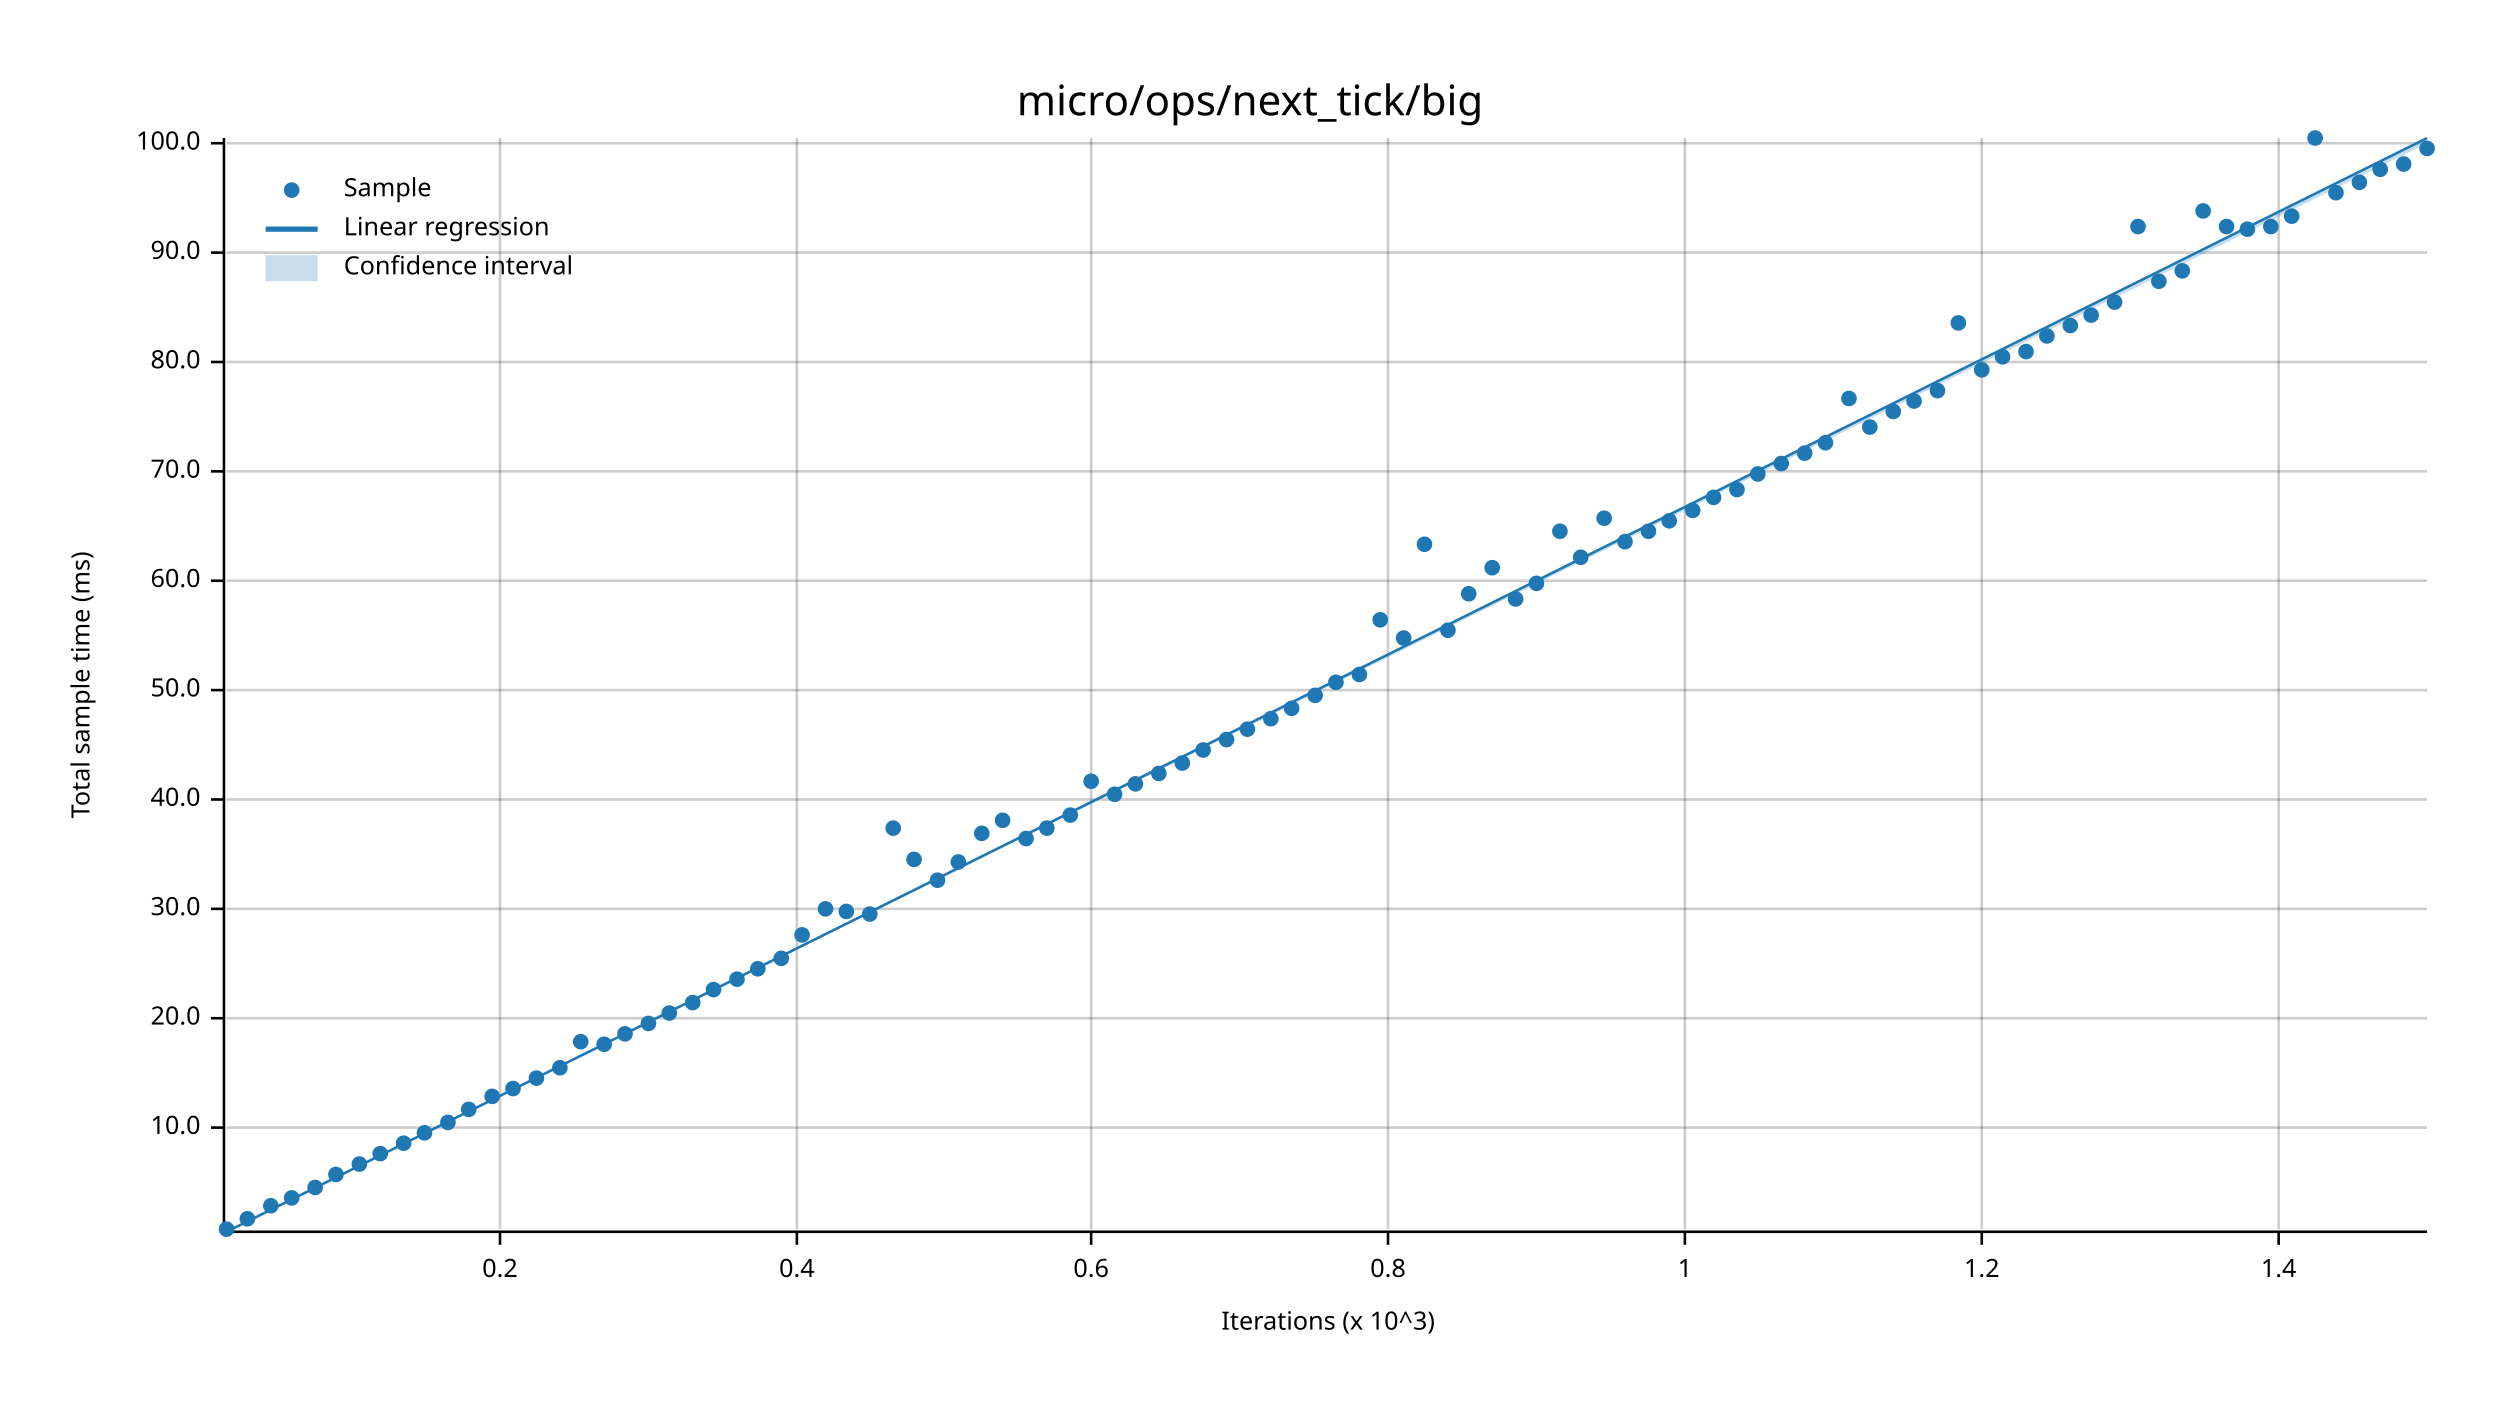
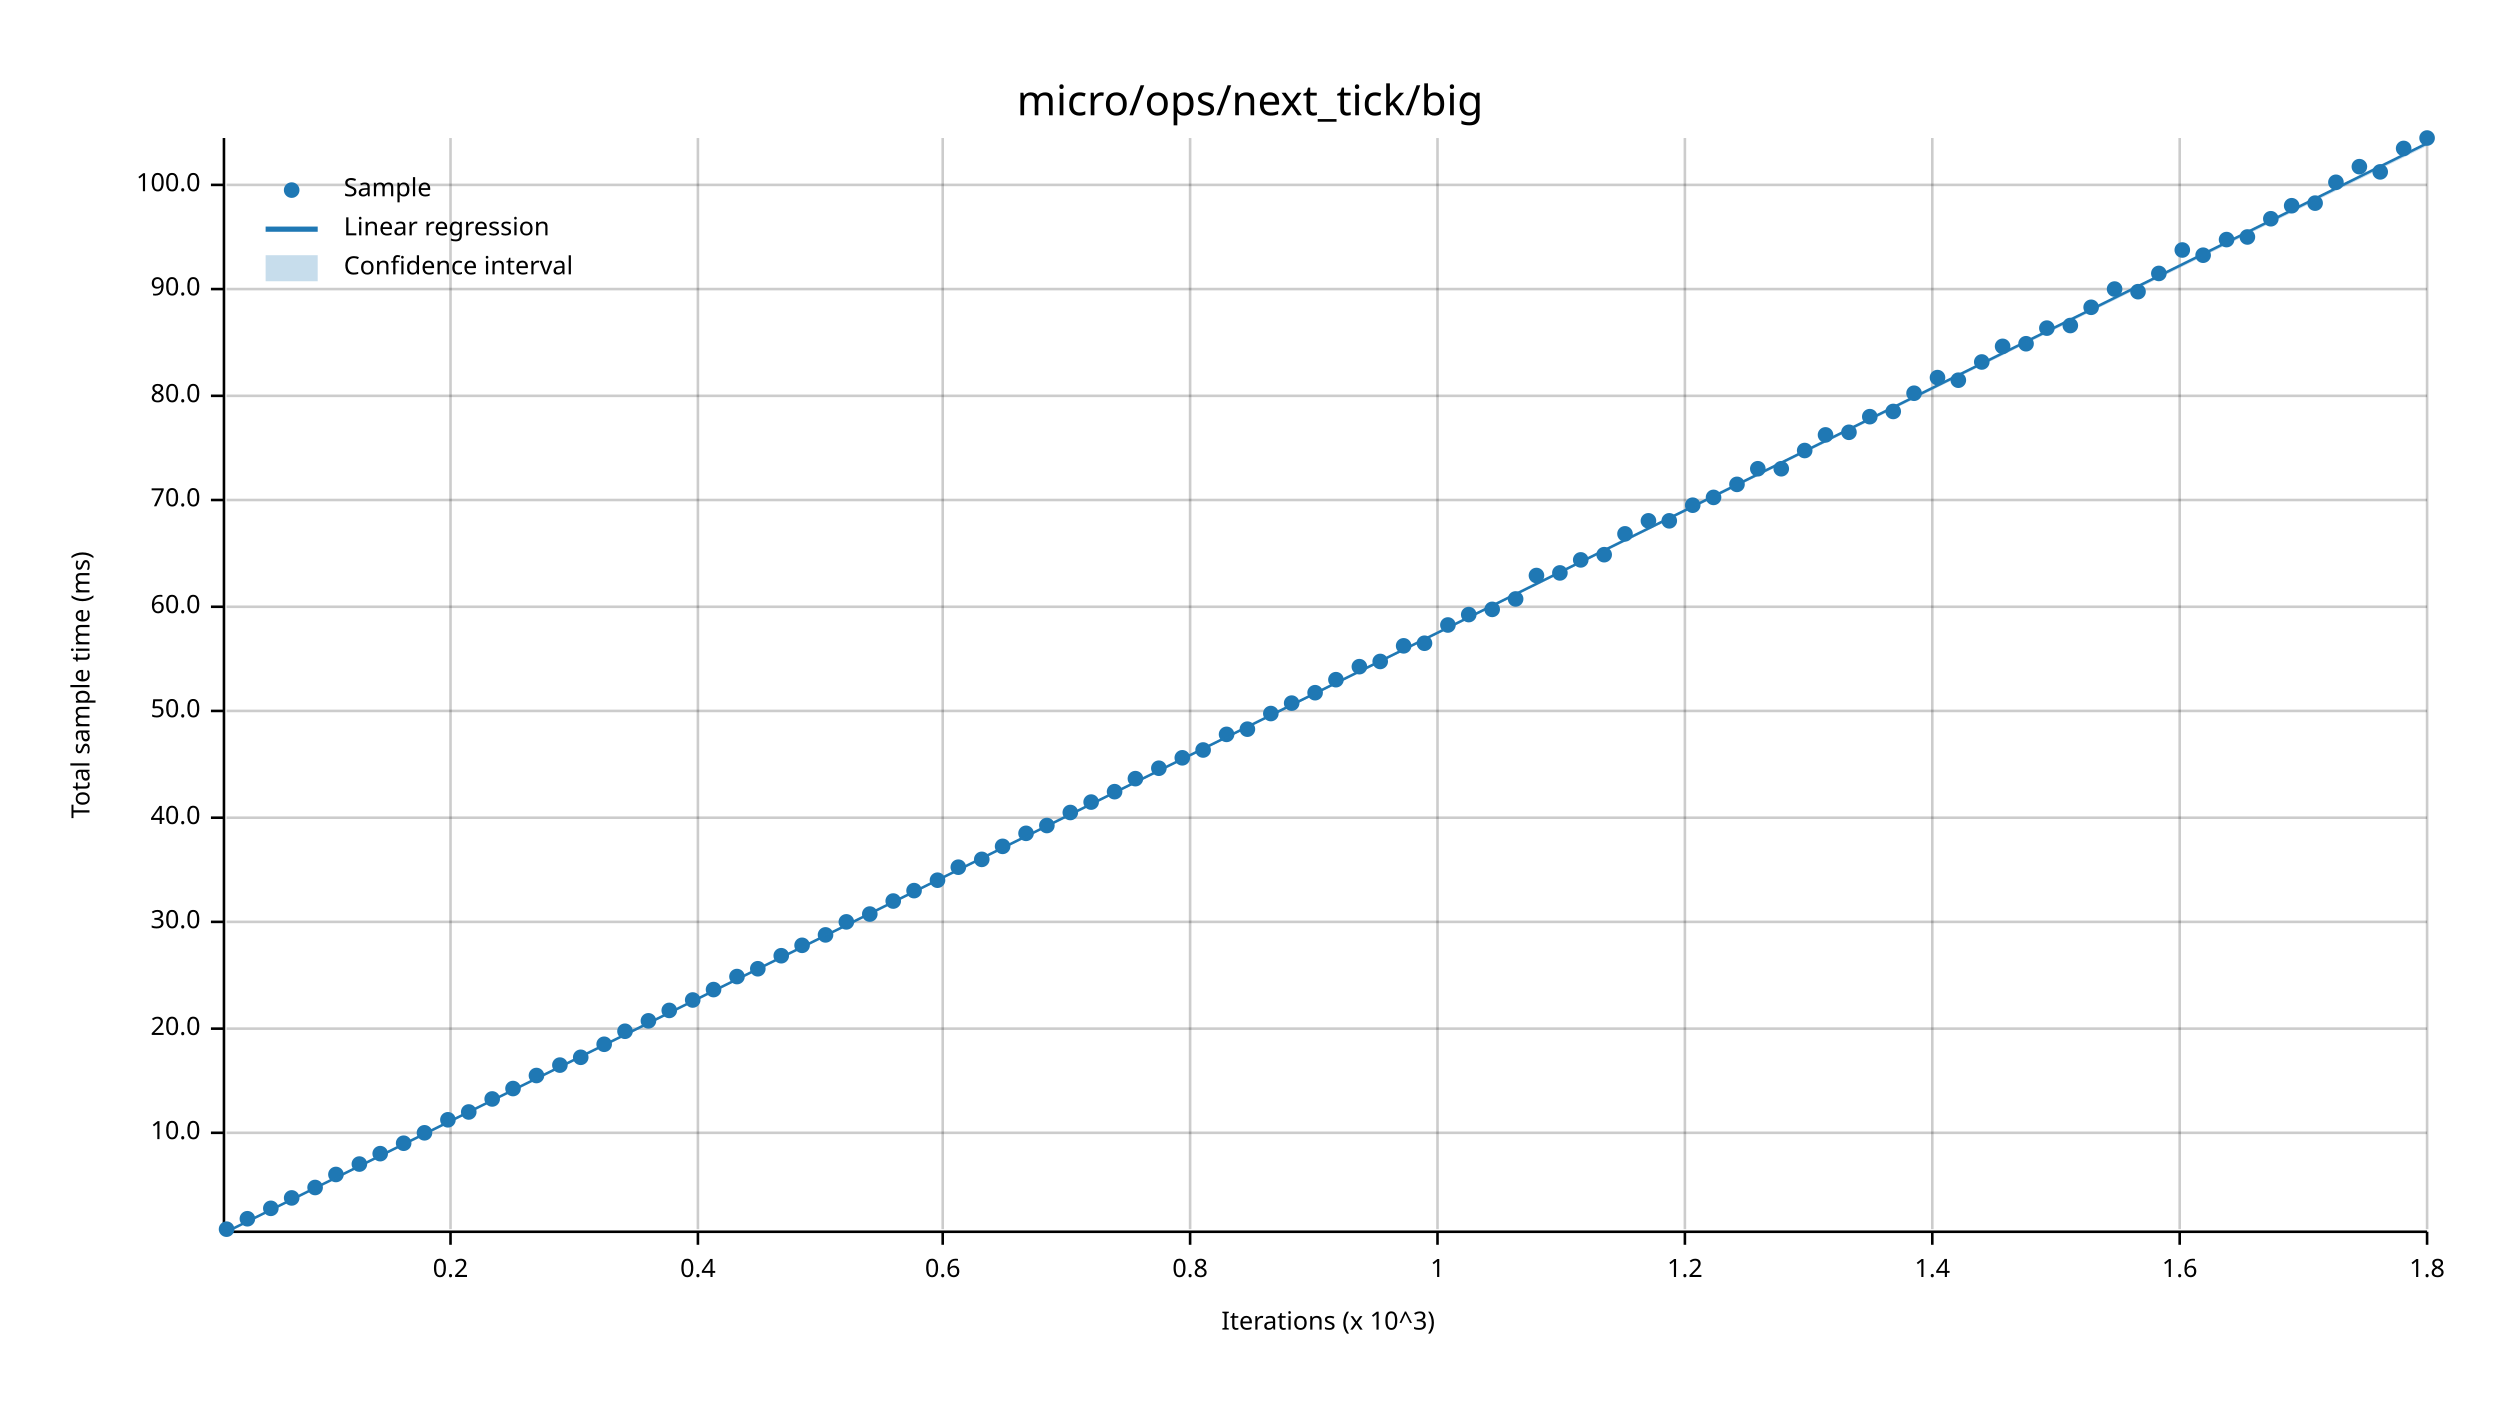
<svg xmlns="http://www.w3.org/2000/svg" width="960" height="540" viewBox="0 0 960 540">
  <text x="480" y="32" dy="0.76em" text-anchor="middle" font-family="sans-serif" font-size="16.129" opacity="1" fill="#000000">
micro/ops/next_tick/big
</text>
  <text x="27" y="263" dy="0.76em" text-anchor="middle" font-family="sans-serif" font-size="9.677" opacity="1" fill="#000000" transform="rotate(270, 27, 263)">
Total sample time (ms)
</text>
  <text x="510" y="513" dy="-0.5ex" text-anchor="middle" font-family="sans-serif" font-size="9.677" opacity="1" fill="#000000">
Iterations (x 10^3)
</text>
-   <line opacity="0.2" stroke="#000000" stroke-width="1" x1="192" y1="472" x2="192" y2="53" />
-   <line opacity="0.2" stroke="#000000" stroke-width="1" x1="306" y1="472" x2="306" y2="53" />
-   <line opacity="0.2" stroke="#000000" stroke-width="1" x1="419" y1="472" x2="419" y2="53" />
-   <line opacity="0.2" stroke="#000000" stroke-width="1" x1="533" y1="472" x2="533" y2="53" />
+   <line opacity="0.2" stroke="#000000" stroke-width="1" x1="173" y1="472" x2="173" y2="53" />
+   <line opacity="0.2" stroke="#000000" stroke-width="1" x1="268" y1="472" x2="268" y2="53" />
+   <line opacity="0.2" stroke="#000000" stroke-width="1" x1="362" y1="472" x2="362" y2="53" />
+   <line opacity="0.2" stroke="#000000" stroke-width="1" x1="457" y1="472" x2="457" y2="53" />
+   <line opacity="0.2" stroke="#000000" stroke-width="1" x1="552" y1="472" x2="552" y2="53" />
  <line opacity="0.2" stroke="#000000" stroke-width="1" x1="647" y1="472" x2="647" y2="53" />
-   <line opacity="0.2" stroke="#000000" stroke-width="1" x1="761" y1="472" x2="761" y2="53" />
-   <line opacity="0.2" stroke="#000000" stroke-width="1" x1="875" y1="472" x2="875" y2="53" />
-   <line opacity="0.2" stroke="#000000" stroke-width="1" x1="87" y1="433" x2="932" y2="433" />
-   <line opacity="0.2" stroke="#000000" stroke-width="1" x1="87" y1="391" x2="932" y2="391" />
-   <line opacity="0.2" stroke="#000000" stroke-width="1" x1="87" y1="349" x2="932" y2="349" />
-   <line opacity="0.2" stroke="#000000" stroke-width="1" x1="87" y1="307" x2="932" y2="307" />
-   <line opacity="0.2" stroke="#000000" stroke-width="1" x1="87" y1="265" x2="932" y2="265" />
-   <line opacity="0.2" stroke="#000000" stroke-width="1" x1="87" y1="223" x2="932" y2="223" />
-   <line opacity="0.2" stroke="#000000" stroke-width="1" x1="87" y1="181" x2="932" y2="181" />
-   <line opacity="0.2" stroke="#000000" stroke-width="1" x1="87" y1="139" x2="932" y2="139" />
-   <line opacity="0.2" stroke="#000000" stroke-width="1" x1="87" y1="97" x2="932" y2="97" />
-   <line opacity="0.2" stroke="#000000" stroke-width="1" x1="87" y1="55" x2="932" y2="55" />
+   <line opacity="0.2" stroke="#000000" stroke-width="1" x1="742" y1="472" x2="742" y2="53" />
+   <line opacity="0.2" stroke="#000000" stroke-width="1" x1="837" y1="472" x2="837" y2="53" />
+   <line opacity="0.2" stroke="#000000" stroke-width="1" x1="932" y1="472" x2="932" y2="53" />
+   <line opacity="0.2" stroke="#000000" stroke-width="1" x1="87" y1="435" x2="932" y2="435" />
+   <line opacity="0.2" stroke="#000000" stroke-width="1" x1="87" y1="395" x2="932" y2="395" />
+   <line opacity="0.2" stroke="#000000" stroke-width="1" x1="87" y1="354" x2="932" y2="354" />
+   <line opacity="0.2" stroke="#000000" stroke-width="1" x1="87" y1="314" x2="932" y2="314" />
+   <line opacity="0.2" stroke="#000000" stroke-width="1" x1="87" y1="273" x2="932" y2="273" />
+   <line opacity="0.2" stroke="#000000" stroke-width="1" x1="87" y1="233" x2="932" y2="233" />
+   <line opacity="0.2" stroke="#000000" stroke-width="1" x1="87" y1="192" x2="932" y2="192" />
+   <line opacity="0.2" stroke="#000000" stroke-width="1" x1="87" y1="152" x2="932" y2="152" />
+   <line opacity="0.2" stroke="#000000" stroke-width="1" x1="87" y1="111" x2="932" y2="111" />
+   <line opacity="0.2" stroke="#000000" stroke-width="1" x1="87" y1="71" x2="932" y2="71" />
  <polyline fill="none" opacity="1" stroke="#000000" stroke-width="1" points="86,53 86,472 " />
-   <text x="77" y="433" dy="0.5ex" text-anchor="end" font-family="sans-serif" font-size="9.677" opacity="1" fill="#000000">
+   <text x="77" y="435" dy="0.5ex" text-anchor="end" font-family="sans-serif" font-size="9.677" opacity="1" fill="#000000">
10.0
</text>
-   <polyline fill="none" opacity="1" stroke="#000000" stroke-width="1" points="81,433 86,433 " />
-   <text x="77" y="391" dy="0.5ex" text-anchor="end" font-family="sans-serif" font-size="9.677" opacity="1" fill="#000000">
+   <polyline fill="none" opacity="1" stroke="#000000" stroke-width="1" points="81,435 86,435 " />
+   <text x="77" y="395" dy="0.5ex" text-anchor="end" font-family="sans-serif" font-size="9.677" opacity="1" fill="#000000">
20.0
</text>
-   <polyline fill="none" opacity="1" stroke="#000000" stroke-width="1" points="81,391 86,391 " />
-   <text x="77" y="349" dy="0.5ex" text-anchor="end" font-family="sans-serif" font-size="9.677" opacity="1" fill="#000000">
+   <polyline fill="none" opacity="1" stroke="#000000" stroke-width="1" points="81,395 86,395 " />
+   <text x="77" y="354" dy="0.5ex" text-anchor="end" font-family="sans-serif" font-size="9.677" opacity="1" fill="#000000">
30.0
</text>
-   <polyline fill="none" opacity="1" stroke="#000000" stroke-width="1" points="81,349 86,349 " />
-   <text x="77" y="307" dy="0.5ex" text-anchor="end" font-family="sans-serif" font-size="9.677" opacity="1" fill="#000000">
+   <polyline fill="none" opacity="1" stroke="#000000" stroke-width="1" points="81,354 86,354 " />
+   <text x="77" y="314" dy="0.5ex" text-anchor="end" font-family="sans-serif" font-size="9.677" opacity="1" fill="#000000">
40.0
</text>
-   <polyline fill="none" opacity="1" stroke="#000000" stroke-width="1" points="81,307 86,307 " />
-   <text x="77" y="265" dy="0.5ex" text-anchor="end" font-family="sans-serif" font-size="9.677" opacity="1" fill="#000000">
+   <polyline fill="none" opacity="1" stroke="#000000" stroke-width="1" points="81,314 86,314 " />
+   <text x="77" y="273" dy="0.5ex" text-anchor="end" font-family="sans-serif" font-size="9.677" opacity="1" fill="#000000">
50.0
</text>
-   <polyline fill="none" opacity="1" stroke="#000000" stroke-width="1" points="81,265 86,265 " />
-   <text x="77" y="223" dy="0.5ex" text-anchor="end" font-family="sans-serif" font-size="9.677" opacity="1" fill="#000000">
+   <polyline fill="none" opacity="1" stroke="#000000" stroke-width="1" points="81,273 86,273 " />
+   <text x="77" y="233" dy="0.5ex" text-anchor="end" font-family="sans-serif" font-size="9.677" opacity="1" fill="#000000">
60.0
</text>
-   <polyline fill="none" opacity="1" stroke="#000000" stroke-width="1" points="81,223 86,223 " />
-   <text x="77" y="181" dy="0.5ex" text-anchor="end" font-family="sans-serif" font-size="9.677" opacity="1" fill="#000000">
+   <polyline fill="none" opacity="1" stroke="#000000" stroke-width="1" points="81,233 86,233 " />
+   <text x="77" y="192" dy="0.5ex" text-anchor="end" font-family="sans-serif" font-size="9.677" opacity="1" fill="#000000">
70.0
</text>
-   <polyline fill="none" opacity="1" stroke="#000000" stroke-width="1" points="81,181 86,181 " />
-   <text x="77" y="139" dy="0.5ex" text-anchor="end" font-family="sans-serif" font-size="9.677" opacity="1" fill="#000000">
+   <polyline fill="none" opacity="1" stroke="#000000" stroke-width="1" points="81,192 86,192 " />
+   <text x="77" y="152" dy="0.5ex" text-anchor="end" font-family="sans-serif" font-size="9.677" opacity="1" fill="#000000">
80.0
</text>
-   <polyline fill="none" opacity="1" stroke="#000000" stroke-width="1" points="81,139 86,139 " />
-   <text x="77" y="97" dy="0.5ex" text-anchor="end" font-family="sans-serif" font-size="9.677" opacity="1" fill="#000000">
+   <polyline fill="none" opacity="1" stroke="#000000" stroke-width="1" points="81,152 86,152 " />
+   <text x="77" y="111" dy="0.5ex" text-anchor="end" font-family="sans-serif" font-size="9.677" opacity="1" fill="#000000">
90.0
</text>
-   <polyline fill="none" opacity="1" stroke="#000000" stroke-width="1" points="81,97 86,97 " />
-   <text x="77" y="55" dy="0.5ex" text-anchor="end" font-family="sans-serif" font-size="9.677" opacity="1" fill="#000000">
+   <polyline fill="none" opacity="1" stroke="#000000" stroke-width="1" points="81,111 86,111 " />
+   <text x="77" y="71" dy="0.5ex" text-anchor="end" font-family="sans-serif" font-size="9.677" opacity="1" fill="#000000">
100.0
</text>
-   <polyline fill="none" opacity="1" stroke="#000000" stroke-width="1" points="81,55 86,55 " />
+   <polyline fill="none" opacity="1" stroke="#000000" stroke-width="1" points="81,71 86,71 " />
  <polyline fill="none" opacity="1" stroke="#000000" stroke-width="1" points="87,473 932,473 " />
-   <text x="192" y="483" dy="0.76em" text-anchor="middle" font-family="sans-serif" font-size="9.677" opacity="1" fill="#000000">
+   <text x="173" y="483" dy="0.76em" text-anchor="middle" font-family="sans-serif" font-size="9.677" opacity="1" fill="#000000">
0.2
</text>
-   <polyline fill="none" opacity="1" stroke="#000000" stroke-width="1" points="192,473 192,478 " />
-   <text x="306" y="483" dy="0.76em" text-anchor="middle" font-family="sans-serif" font-size="9.677" opacity="1" fill="#000000">
+   <polyline fill="none" opacity="1" stroke="#000000" stroke-width="1" points="173,473 173,478 " />
+   <text x="268" y="483" dy="0.76em" text-anchor="middle" font-family="sans-serif" font-size="9.677" opacity="1" fill="#000000">
0.4
</text>
-   <polyline fill="none" opacity="1" stroke="#000000" stroke-width="1" points="306,473 306,478 " />
-   <text x="419" y="483" dy="0.76em" text-anchor="middle" font-family="sans-serif" font-size="9.677" opacity="1" fill="#000000">
+   <polyline fill="none" opacity="1" stroke="#000000" stroke-width="1" points="268,473 268,478 " />
+   <text x="362" y="483" dy="0.76em" text-anchor="middle" font-family="sans-serif" font-size="9.677" opacity="1" fill="#000000">
0.6
</text>
-   <polyline fill="none" opacity="1" stroke="#000000" stroke-width="1" points="419,473 419,478 " />
-   <text x="533" y="483" dy="0.76em" text-anchor="middle" font-family="sans-serif" font-size="9.677" opacity="1" fill="#000000">
+   <polyline fill="none" opacity="1" stroke="#000000" stroke-width="1" points="362,473 362,478 " />
+   <text x="457" y="483" dy="0.76em" text-anchor="middle" font-family="sans-serif" font-size="9.677" opacity="1" fill="#000000">
0.8
</text>
-   <polyline fill="none" opacity="1" stroke="#000000" stroke-width="1" points="533,473 533,478 " />
+   <polyline fill="none" opacity="1" stroke="#000000" stroke-width="1" points="457,473 457,478 " />
+   <text x="552" y="483" dy="0.76em" text-anchor="middle" font-family="sans-serif" font-size="9.677" opacity="1" fill="#000000">
+ 1
+ </text>
+   <polyline fill="none" opacity="1" stroke="#000000" stroke-width="1" points="552,473 552,478 " />
  <text x="647" y="483" dy="0.76em" text-anchor="middle" font-family="sans-serif" font-size="9.677" opacity="1" fill="#000000">
- 1
+ 1.2
</text>
  <polyline fill="none" opacity="1" stroke="#000000" stroke-width="1" points="647,473 647,478 " />
-   <text x="761" y="483" dy="0.76em" text-anchor="middle" font-family="sans-serif" font-size="9.677" opacity="1" fill="#000000">
- 1.2
- </text>
-   <polyline fill="none" opacity="1" stroke="#000000" stroke-width="1" points="761,473 761,478 " />
-   <text x="875" y="483" dy="0.76em" text-anchor="middle" font-family="sans-serif" font-size="9.677" opacity="1" fill="#000000">
+   <text x="742" y="483" dy="0.76em" text-anchor="middle" font-family="sans-serif" font-size="9.677" opacity="1" fill="#000000">
1.4
</text>
-   <polyline fill="none" opacity="1" stroke="#000000" stroke-width="1" points="875,473 875,478 " />
+   <polyline fill="none" opacity="1" stroke="#000000" stroke-width="1" points="742,473 742,478 " />
+   <text x="837" y="483" dy="0.76em" text-anchor="middle" font-family="sans-serif" font-size="9.677" opacity="1" fill="#000000">
+ 1.6
+ </text>
+   <polyline fill="none" opacity="1" stroke="#000000" stroke-width="1" points="837,473 837,478 " />
+   <text x="932" y="483" dy="0.76em" text-anchor="middle" font-family="sans-serif" font-size="9.677" opacity="1" fill="#000000">
+ 1.8
+ </text>
+   <polyline fill="none" opacity="1" stroke="#000000" stroke-width="1" points="932,473 932,478 " />
  <circle cx="87" cy="472" r="3" opacity="1" fill="#1F78B4" stroke="none" stroke-width="1" />
  <circle cx="95" cy="468" r="3" opacity="1" fill="#1F78B4" stroke="none" stroke-width="1" />
-   <circle cx="104" cy="463" r="3" opacity="1" fill="#1F78B4" stroke="none" stroke-width="1" />
+   <circle cx="104" cy="464" r="3" opacity="1" fill="#1F78B4" stroke="none" stroke-width="1" />
  <circle cx="112" cy="460" r="3" opacity="1" fill="#1F78B4" stroke="none" stroke-width="1" />
  <circle cx="121" cy="456" r="3" opacity="1" fill="#1F78B4" stroke="none" stroke-width="1" />
  <circle cx="129" cy="451" r="3" opacity="1" fill="#1F78B4" stroke="none" stroke-width="1" />
  <circle cx="138" cy="447" r="3" opacity="1" fill="#1F78B4" stroke="none" stroke-width="1" />
  <circle cx="146" cy="443" r="3" opacity="1" fill="#1F78B4" stroke="none" stroke-width="1" />
  <circle cx="155" cy="439" r="3" opacity="1" fill="#1F78B4" stroke="none" stroke-width="1" />
  <circle cx="163" cy="435" r="3" opacity="1" fill="#1F78B4" stroke="none" stroke-width="1" />
-   <circle cx="172" cy="431" r="3" opacity="1" fill="#1F78B4" stroke="none" stroke-width="1" />
-   <circle cx="180" cy="426" r="3" opacity="1" fill="#1F78B4" stroke="none" stroke-width="1" />
-   <circle cx="189" cy="421" r="3" opacity="1" fill="#1F78B4" stroke="none" stroke-width="1" />
+   <circle cx="172" cy="430" r="3" opacity="1" fill="#1F78B4" stroke="none" stroke-width="1" />
+   <circle cx="180" cy="427" r="3" opacity="1" fill="#1F78B4" stroke="none" stroke-width="1" />
+   <circle cx="189" cy="422" r="3" opacity="1" fill="#1F78B4" stroke="none" stroke-width="1" />
  <circle cx="197" cy="418" r="3" opacity="1" fill="#1F78B4" stroke="none" stroke-width="1" />
-   <circle cx="206" cy="414" r="3" opacity="1" fill="#1F78B4" stroke="none" stroke-width="1" />
-   <circle cx="215" cy="410" r="3" opacity="1" fill="#1F78B4" stroke="none" stroke-width="1" />
-   <circle cx="223" cy="400" r="3" opacity="1" fill="#1F78B4" stroke="none" stroke-width="1" />
+   <circle cx="206" cy="413" r="3" opacity="1" fill="#1F78B4" stroke="none" stroke-width="1" />
+   <circle cx="215" cy="409" r="3" opacity="1" fill="#1F78B4" stroke="none" stroke-width="1" />
+   <circle cx="223" cy="406" r="3" opacity="1" fill="#1F78B4" stroke="none" stroke-width="1" />
  <circle cx="232" cy="401" r="3" opacity="1" fill="#1F78B4" stroke="none" stroke-width="1" />
-   <circle cx="240" cy="397" r="3" opacity="1" fill="#1F78B4" stroke="none" stroke-width="1" />
-   <circle cx="249" cy="393" r="3" opacity="1" fill="#1F78B4" stroke="none" stroke-width="1" />
-   <circle cx="257" cy="389" r="3" opacity="1" fill="#1F78B4" stroke="none" stroke-width="1" />
-   <circle cx="266" cy="385" r="3" opacity="1" fill="#1F78B4" stroke="none" stroke-width="1" />
+   <circle cx="240" cy="396" r="3" opacity="1" fill="#1F78B4" stroke="none" stroke-width="1" />
+   <circle cx="249" cy="392" r="3" opacity="1" fill="#1F78B4" stroke="none" stroke-width="1" />
+   <circle cx="257" cy="388" r="3" opacity="1" fill="#1F78B4" stroke="none" stroke-width="1" />
+   <circle cx="266" cy="384" r="3" opacity="1" fill="#1F78B4" stroke="none" stroke-width="1" />
  <circle cx="274" cy="380" r="3" opacity="1" fill="#1F78B4" stroke="none" stroke-width="1" />
-   <circle cx="283" cy="376" r="3" opacity="1" fill="#1F78B4" stroke="none" stroke-width="1" />
+   <circle cx="283" cy="375" r="3" opacity="1" fill="#1F78B4" stroke="none" stroke-width="1" />
  <circle cx="291" cy="372" r="3" opacity="1" fill="#1F78B4" stroke="none" stroke-width="1" />
-   <circle cx="300" cy="368" r="3" opacity="1" fill="#1F78B4" stroke="none" stroke-width="1" />
-   <circle cx="308" cy="359" r="3" opacity="1" fill="#1F78B4" stroke="none" stroke-width="1" />
-   <circle cx="317" cy="349" r="3" opacity="1" fill="#1F78B4" stroke="none" stroke-width="1" />
-   <circle cx="325" cy="350" r="3" opacity="1" fill="#1F78B4" stroke="none" stroke-width="1" />
+   <circle cx="300" cy="367" r="3" opacity="1" fill="#1F78B4" stroke="none" stroke-width="1" />
+   <circle cx="308" cy="363" r="3" opacity="1" fill="#1F78B4" stroke="none" stroke-width="1" />
+   <circle cx="317" cy="359" r="3" opacity="1" fill="#1F78B4" stroke="none" stroke-width="1" />
+   <circle cx="325" cy="354" r="3" opacity="1" fill="#1F78B4" stroke="none" stroke-width="1" />
  <circle cx="334" cy="351" r="3" opacity="1" fill="#1F78B4" stroke="none" stroke-width="1" />
-   <circle cx="343" cy="318" r="3" opacity="1" fill="#1F78B4" stroke="none" stroke-width="1" />
-   <circle cx="351" cy="330" r="3" opacity="1" fill="#1F78B4" stroke="none" stroke-width="1" />
+   <circle cx="343" cy="346" r="3" opacity="1" fill="#1F78B4" stroke="none" stroke-width="1" />
+   <circle cx="351" cy="342" r="3" opacity="1" fill="#1F78B4" stroke="none" stroke-width="1" />
  <circle cx="360" cy="338" r="3" opacity="1" fill="#1F78B4" stroke="none" stroke-width="1" />
-   <circle cx="368" cy="331" r="3" opacity="1" fill="#1F78B4" stroke="none" stroke-width="1" />
-   <circle cx="377" cy="320" r="3" opacity="1" fill="#1F78B4" stroke="none" stroke-width="1" />
-   <circle cx="385" cy="315" r="3" opacity="1" fill="#1F78B4" stroke="none" stroke-width="1" />
-   <circle cx="394" cy="322" r="3" opacity="1" fill="#1F78B4" stroke="none" stroke-width="1" />
-   <circle cx="402" cy="318" r="3" opacity="1" fill="#1F78B4" stroke="none" stroke-width="1" />
-   <circle cx="411" cy="313" r="3" opacity="1" fill="#1F78B4" stroke="none" stroke-width="1" />
-   <circle cx="419" cy="300" r="3" opacity="1" fill="#1F78B4" stroke="none" stroke-width="1" />
-   <circle cx="428" cy="305" r="3" opacity="1" fill="#1F78B4" stroke="none" stroke-width="1" />
-   <circle cx="436" cy="301" r="3" opacity="1" fill="#1F78B4" stroke="none" stroke-width="1" />
-   <circle cx="445" cy="297" r="3" opacity="1" fill="#1F78B4" stroke="none" stroke-width="1" />
-   <circle cx="454" cy="293" r="3" opacity="1" fill="#1F78B4" stroke="none" stroke-width="1" />
+   <circle cx="368" cy="333" r="3" opacity="1" fill="#1F78B4" stroke="none" stroke-width="1" />
+   <circle cx="377" cy="330" r="3" opacity="1" fill="#1F78B4" stroke="none" stroke-width="1" />
+   <circle cx="385" cy="325" r="3" opacity="1" fill="#1F78B4" stroke="none" stroke-width="1" />
+   <circle cx="394" cy="320" r="3" opacity="1" fill="#1F78B4" stroke="none" stroke-width="1" />
+   <circle cx="402" cy="317" r="3" opacity="1" fill="#1F78B4" stroke="none" stroke-width="1" />
+   <circle cx="411" cy="312" r="3" opacity="1" fill="#1F78B4" stroke="none" stroke-width="1" />
+   <circle cx="419" cy="308" r="3" opacity="1" fill="#1F78B4" stroke="none" stroke-width="1" />
+   <circle cx="428" cy="304" r="3" opacity="1" fill="#1F78B4" stroke="none" stroke-width="1" />
+   <circle cx="436" cy="299" r="3" opacity="1" fill="#1F78B4" stroke="none" stroke-width="1" />
+   <circle cx="445" cy="295" r="3" opacity="1" fill="#1F78B4" stroke="none" stroke-width="1" />
+   <circle cx="454" cy="291" r="3" opacity="1" fill="#1F78B4" stroke="none" stroke-width="1" />
  <circle cx="462" cy="288" r="3" opacity="1" fill="#1F78B4" stroke="none" stroke-width="1" />
-   <circle cx="471" cy="284" r="3" opacity="1" fill="#1F78B4" stroke="none" stroke-width="1" />
+   <circle cx="471" cy="282" r="3" opacity="1" fill="#1F78B4" stroke="none" stroke-width="1" />
  <circle cx="479" cy="280" r="3" opacity="1" fill="#1F78B4" stroke="none" stroke-width="1" />
-   <circle cx="488" cy="276" r="3" opacity="1" fill="#1F78B4" stroke="none" stroke-width="1" />
-   <circle cx="496" cy="272" r="3" opacity="1" fill="#1F78B4" stroke="none" stroke-width="1" />
-   <circle cx="505" cy="267" r="3" opacity="1" fill="#1F78B4" stroke="none" stroke-width="1" />
-   <circle cx="513" cy="262" r="3" opacity="1" fill="#1F78B4" stroke="none" stroke-width="1" />
-   <circle cx="522" cy="259" r="3" opacity="1" fill="#1F78B4" stroke="none" stroke-width="1" />
-   <circle cx="530" cy="238" r="3" opacity="1" fill="#1F78B4" stroke="none" stroke-width="1" />
-   <circle cx="539" cy="245" r="3" opacity="1" fill="#1F78B4" stroke="none" stroke-width="1" />
-   <circle cx="547" cy="209" r="3" opacity="1" fill="#1F78B4" stroke="none" stroke-width="1" />
-   <circle cx="556" cy="242" r="3" opacity="1" fill="#1F78B4" stroke="none" stroke-width="1" />
-   <circle cx="564" cy="228" r="3" opacity="1" fill="#1F78B4" stroke="none" stroke-width="1" />
-   <circle cx="573" cy="218" r="3" opacity="1" fill="#1F78B4" stroke="none" stroke-width="1" />
+   <circle cx="488" cy="274" r="3" opacity="1" fill="#1F78B4" stroke="none" stroke-width="1" />
+   <circle cx="496" cy="270" r="3" opacity="1" fill="#1F78B4" stroke="none" stroke-width="1" />
+   <circle cx="505" cy="266" r="3" opacity="1" fill="#1F78B4" stroke="none" stroke-width="1" />
+   <circle cx="513" cy="261" r="3" opacity="1" fill="#1F78B4" stroke="none" stroke-width="1" />
+   <circle cx="522" cy="256" r="3" opacity="1" fill="#1F78B4" stroke="none" stroke-width="1" />
+   <circle cx="530" cy="254" r="3" opacity="1" fill="#1F78B4" stroke="none" stroke-width="1" />
+   <circle cx="539" cy="248" r="3" opacity="1" fill="#1F78B4" stroke="none" stroke-width="1" />
+   <circle cx="547" cy="247" r="3" opacity="1" fill="#1F78B4" stroke="none" stroke-width="1" />
+   <circle cx="556" cy="240" r="3" opacity="1" fill="#1F78B4" stroke="none" stroke-width="1" />
+   <circle cx="564" cy="236" r="3" opacity="1" fill="#1F78B4" stroke="none" stroke-width="1" />
+   <circle cx="573" cy="234" r="3" opacity="1" fill="#1F78B4" stroke="none" stroke-width="1" />
  <circle cx="582" cy="230" r="3" opacity="1" fill="#1F78B4" stroke="none" stroke-width="1" />
-   <circle cx="590" cy="224" r="3" opacity="1" fill="#1F78B4" stroke="none" stroke-width="1" />
-   <circle cx="599" cy="204" r="3" opacity="1" fill="#1F78B4" stroke="none" stroke-width="1" />
-   <circle cx="607" cy="214" r="3" opacity="1" fill="#1F78B4" stroke="none" stroke-width="1" />
-   <circle cx="616" cy="199" r="3" opacity="1" fill="#1F78B4" stroke="none" stroke-width="1" />
-   <circle cx="624" cy="208" r="3" opacity="1" fill="#1F78B4" stroke="none" stroke-width="1" />
-   <circle cx="633" cy="204" r="3" opacity="1" fill="#1F78B4" stroke="none" stroke-width="1" />
+   <circle cx="590" cy="221" r="3" opacity="1" fill="#1F78B4" stroke="none" stroke-width="1" />
+   <circle cx="599" cy="220" r="3" opacity="1" fill="#1F78B4" stroke="none" stroke-width="1" />
+   <circle cx="607" cy="215" r="3" opacity="1" fill="#1F78B4" stroke="none" stroke-width="1" />
+   <circle cx="616" cy="213" r="3" opacity="1" fill="#1F78B4" stroke="none" stroke-width="1" />
+   <circle cx="624" cy="205" r="3" opacity="1" fill="#1F78B4" stroke="none" stroke-width="1" />
+   <circle cx="633" cy="200" r="3" opacity="1" fill="#1F78B4" stroke="none" stroke-width="1" />
  <circle cx="641" cy="200" r="3" opacity="1" fill="#1F78B4" stroke="none" stroke-width="1" />
-   <circle cx="650" cy="196" r="3" opacity="1" fill="#1F78B4" stroke="none" stroke-width="1" />
+   <circle cx="650" cy="194" r="3" opacity="1" fill="#1F78B4" stroke="none" stroke-width="1" />
  <circle cx="658" cy="191" r="3" opacity="1" fill="#1F78B4" stroke="none" stroke-width="1" />
-   <circle cx="667" cy="188" r="3" opacity="1" fill="#1F78B4" stroke="none" stroke-width="1" />
-   <circle cx="675" cy="182" r="3" opacity="1" fill="#1F78B4" stroke="none" stroke-width="1" />
-   <circle cx="684" cy="178" r="3" opacity="1" fill="#1F78B4" stroke="none" stroke-width="1" />
-   <circle cx="693" cy="174" r="3" opacity="1" fill="#1F78B4" stroke="none" stroke-width="1" />
-   <circle cx="701" cy="170" r="3" opacity="1" fill="#1F78B4" stroke="none" stroke-width="1" />
-   <circle cx="710" cy="153" r="3" opacity="1" fill="#1F78B4" stroke="none" stroke-width="1" />
-   <circle cx="718" cy="164" r="3" opacity="1" fill="#1F78B4" stroke="none" stroke-width="1" />
+   <circle cx="667" cy="186" r="3" opacity="1" fill="#1F78B4" stroke="none" stroke-width="1" />
+   <circle cx="675" cy="180" r="3" opacity="1" fill="#1F78B4" stroke="none" stroke-width="1" />
+   <circle cx="684" cy="180" r="3" opacity="1" fill="#1F78B4" stroke="none" stroke-width="1" />
+   <circle cx="693" cy="173" r="3" opacity="1" fill="#1F78B4" stroke="none" stroke-width="1" />
+   <circle cx="701" cy="167" r="3" opacity="1" fill="#1F78B4" stroke="none" stroke-width="1" />
+   <circle cx="710" cy="166" r="3" opacity="1" fill="#1F78B4" stroke="none" stroke-width="1" />
+   <circle cx="718" cy="160" r="3" opacity="1" fill="#1F78B4" stroke="none" stroke-width="1" />
  <circle cx="727" cy="158" r="3" opacity="1" fill="#1F78B4" stroke="none" stroke-width="1" />
-   <circle cx="735" cy="154" r="3" opacity="1" fill="#1F78B4" stroke="none" stroke-width="1" />
-   <circle cx="744" cy="150" r="3" opacity="1" fill="#1F78B4" stroke="none" stroke-width="1" />
-   <circle cx="752" cy="124" r="3" opacity="1" fill="#1F78B4" stroke="none" stroke-width="1" />
-   <circle cx="761" cy="142" r="3" opacity="1" fill="#1F78B4" stroke="none" stroke-width="1" />
-   <circle cx="769" cy="137" r="3" opacity="1" fill="#1F78B4" stroke="none" stroke-width="1" />
-   <circle cx="778" cy="135" r="3" opacity="1" fill="#1F78B4" stroke="none" stroke-width="1" />
-   <circle cx="786" cy="129" r="3" opacity="1" fill="#1F78B4" stroke="none" stroke-width="1" />
+   <circle cx="735" cy="151" r="3" opacity="1" fill="#1F78B4" stroke="none" stroke-width="1" />
+   <circle cx="744" cy="145" r="3" opacity="1" fill="#1F78B4" stroke="none" stroke-width="1" />
+   <circle cx="752" cy="146" r="3" opacity="1" fill="#1F78B4" stroke="none" stroke-width="1" />
+   <circle cx="761" cy="139" r="3" opacity="1" fill="#1F78B4" stroke="none" stroke-width="1" />
+   <circle cx="769" cy="133" r="3" opacity="1" fill="#1F78B4" stroke="none" stroke-width="1" />
+   <circle cx="778" cy="132" r="3" opacity="1" fill="#1F78B4" stroke="none" stroke-width="1" />
+   <circle cx="786" cy="126" r="3" opacity="1" fill="#1F78B4" stroke="none" stroke-width="1" />
  <circle cx="795" cy="125" r="3" opacity="1" fill="#1F78B4" stroke="none" stroke-width="1" />
-   <circle cx="803" cy="121" r="3" opacity="1" fill="#1F78B4" stroke="none" stroke-width="1" />
-   <circle cx="812" cy="116" r="3" opacity="1" fill="#1F78B4" stroke="none" stroke-width="1" />
-   <circle cx="821" cy="87" r="3" opacity="1" fill="#1F78B4" stroke="none" stroke-width="1" />
-   <circle cx="829" cy="108" r="3" opacity="1" fill="#1F78B4" stroke="none" stroke-width="1" />
-   <circle cx="838" cy="104" r="3" opacity="1" fill="#1F78B4" stroke="none" stroke-width="1" />
-   <circle cx="846" cy="81" r="3" opacity="1" fill="#1F78B4" stroke="none" stroke-width="1" />
-   <circle cx="855" cy="87" r="3" opacity="1" fill="#1F78B4" stroke="none" stroke-width="1" />
-   <circle cx="863" cy="88" r="3" opacity="1" fill="#1F78B4" stroke="none" stroke-width="1" />
-   <circle cx="872" cy="87" r="3" opacity="1" fill="#1F78B4" stroke="none" stroke-width="1" />
-   <circle cx="880" cy="83" r="3" opacity="1" fill="#1F78B4" stroke="none" stroke-width="1" />
-   <circle cx="889" cy="53" r="3" opacity="1" fill="#1F78B4" stroke="none" stroke-width="1" />
-   <circle cx="897" cy="74" r="3" opacity="1" fill="#1F78B4" stroke="none" stroke-width="1" />
-   <circle cx="906" cy="70" r="3" opacity="1" fill="#1F78B4" stroke="none" stroke-width="1" />
-   <circle cx="914" cy="65" r="3" opacity="1" fill="#1F78B4" stroke="none" stroke-width="1" />
-   <circle cx="923" cy="63" r="3" opacity="1" fill="#1F78B4" stroke="none" stroke-width="1" />
-   <circle cx="932" cy="57" r="3" opacity="1" fill="#1F78B4" stroke="none" stroke-width="1" />
-   <polyline fill="none" opacity="1" stroke="#1F78B4" stroke-width="1" points="87,473 932,53 " />
-   <polygon opacity="0.25" fill="#1F78B4" points="87,473 932,55 932,53 " />
+   <circle cx="803" cy="118" r="3" opacity="1" fill="#1F78B4" stroke="none" stroke-width="1" />
+   <circle cx="812" cy="111" r="3" opacity="1" fill="#1F78B4" stroke="none" stroke-width="1" />
+   <circle cx="821" cy="112" r="3" opacity="1" fill="#1F78B4" stroke="none" stroke-width="1" />
+   <circle cx="829" cy="105" r="3" opacity="1" fill="#1F78B4" stroke="none" stroke-width="1" />
+   <circle cx="838" cy="96" r="3" opacity="1" fill="#1F78B4" stroke="none" stroke-width="1" />
+   <circle cx="846" cy="98" r="3" opacity="1" fill="#1F78B4" stroke="none" stroke-width="1" />
+   <circle cx="855" cy="92" r="3" opacity="1" fill="#1F78B4" stroke="none" stroke-width="1" />
+   <circle cx="863" cy="91" r="3" opacity="1" fill="#1F78B4" stroke="none" stroke-width="1" />
+   <circle cx="872" cy="84" r="3" opacity="1" fill="#1F78B4" stroke="none" stroke-width="1" />
+   <circle cx="880" cy="79" r="3" opacity="1" fill="#1F78B4" stroke="none" stroke-width="1" />
+   <circle cx="889" cy="78" r="3" opacity="1" fill="#1F78B4" stroke="none" stroke-width="1" />
+   <circle cx="897" cy="70" r="3" opacity="1" fill="#1F78B4" stroke="none" stroke-width="1" />
+   <circle cx="906" cy="64" r="3" opacity="1" fill="#1F78B4" stroke="none" stroke-width="1" />
+   <circle cx="914" cy="66" r="3" opacity="1" fill="#1F78B4" stroke="none" stroke-width="1" />
+   <circle cx="923" cy="57" r="3" opacity="1" fill="#1F78B4" stroke="none" stroke-width="1" />
+   <circle cx="932" cy="53" r="3" opacity="1" fill="#1F78B4" stroke="none" stroke-width="1" />
+   <polyline fill="none" opacity="1" stroke="#1F78B4" stroke-width="1" points="87,473 932,55 " />
+   <polygon opacity="0.25" fill="#1F78B4" points="87,473 932,56 932,55 " />
  <text x="132" y="68" dy="0.76em" text-anchor="start" font-family="sans-serif" font-size="9.677" opacity="1" fill="#000000">
Sample
</text>
  <text x="132" y="83" dy="0.76em" text-anchor="start" font-family="sans-serif" font-size="9.677" opacity="1" fill="#000000">
Linear regression
</text>
  <text x="132" y="98" dy="0.76em" text-anchor="start" font-family="sans-serif" font-size="9.677" opacity="1" fill="#000000">
Confidence interval
</text>
  <circle cx="112" cy="73" r="3" opacity="1" fill="#1F78B4" stroke="none" stroke-width="1" />
  <polyline fill="none" opacity="1" stroke="#1F78B4" stroke-width="2" points="102,88 122,88 " />
  <rect x="102" y="98" width="20" height="10" opacity="0.25" fill="#1F78B4" stroke="none" />
</svg>
